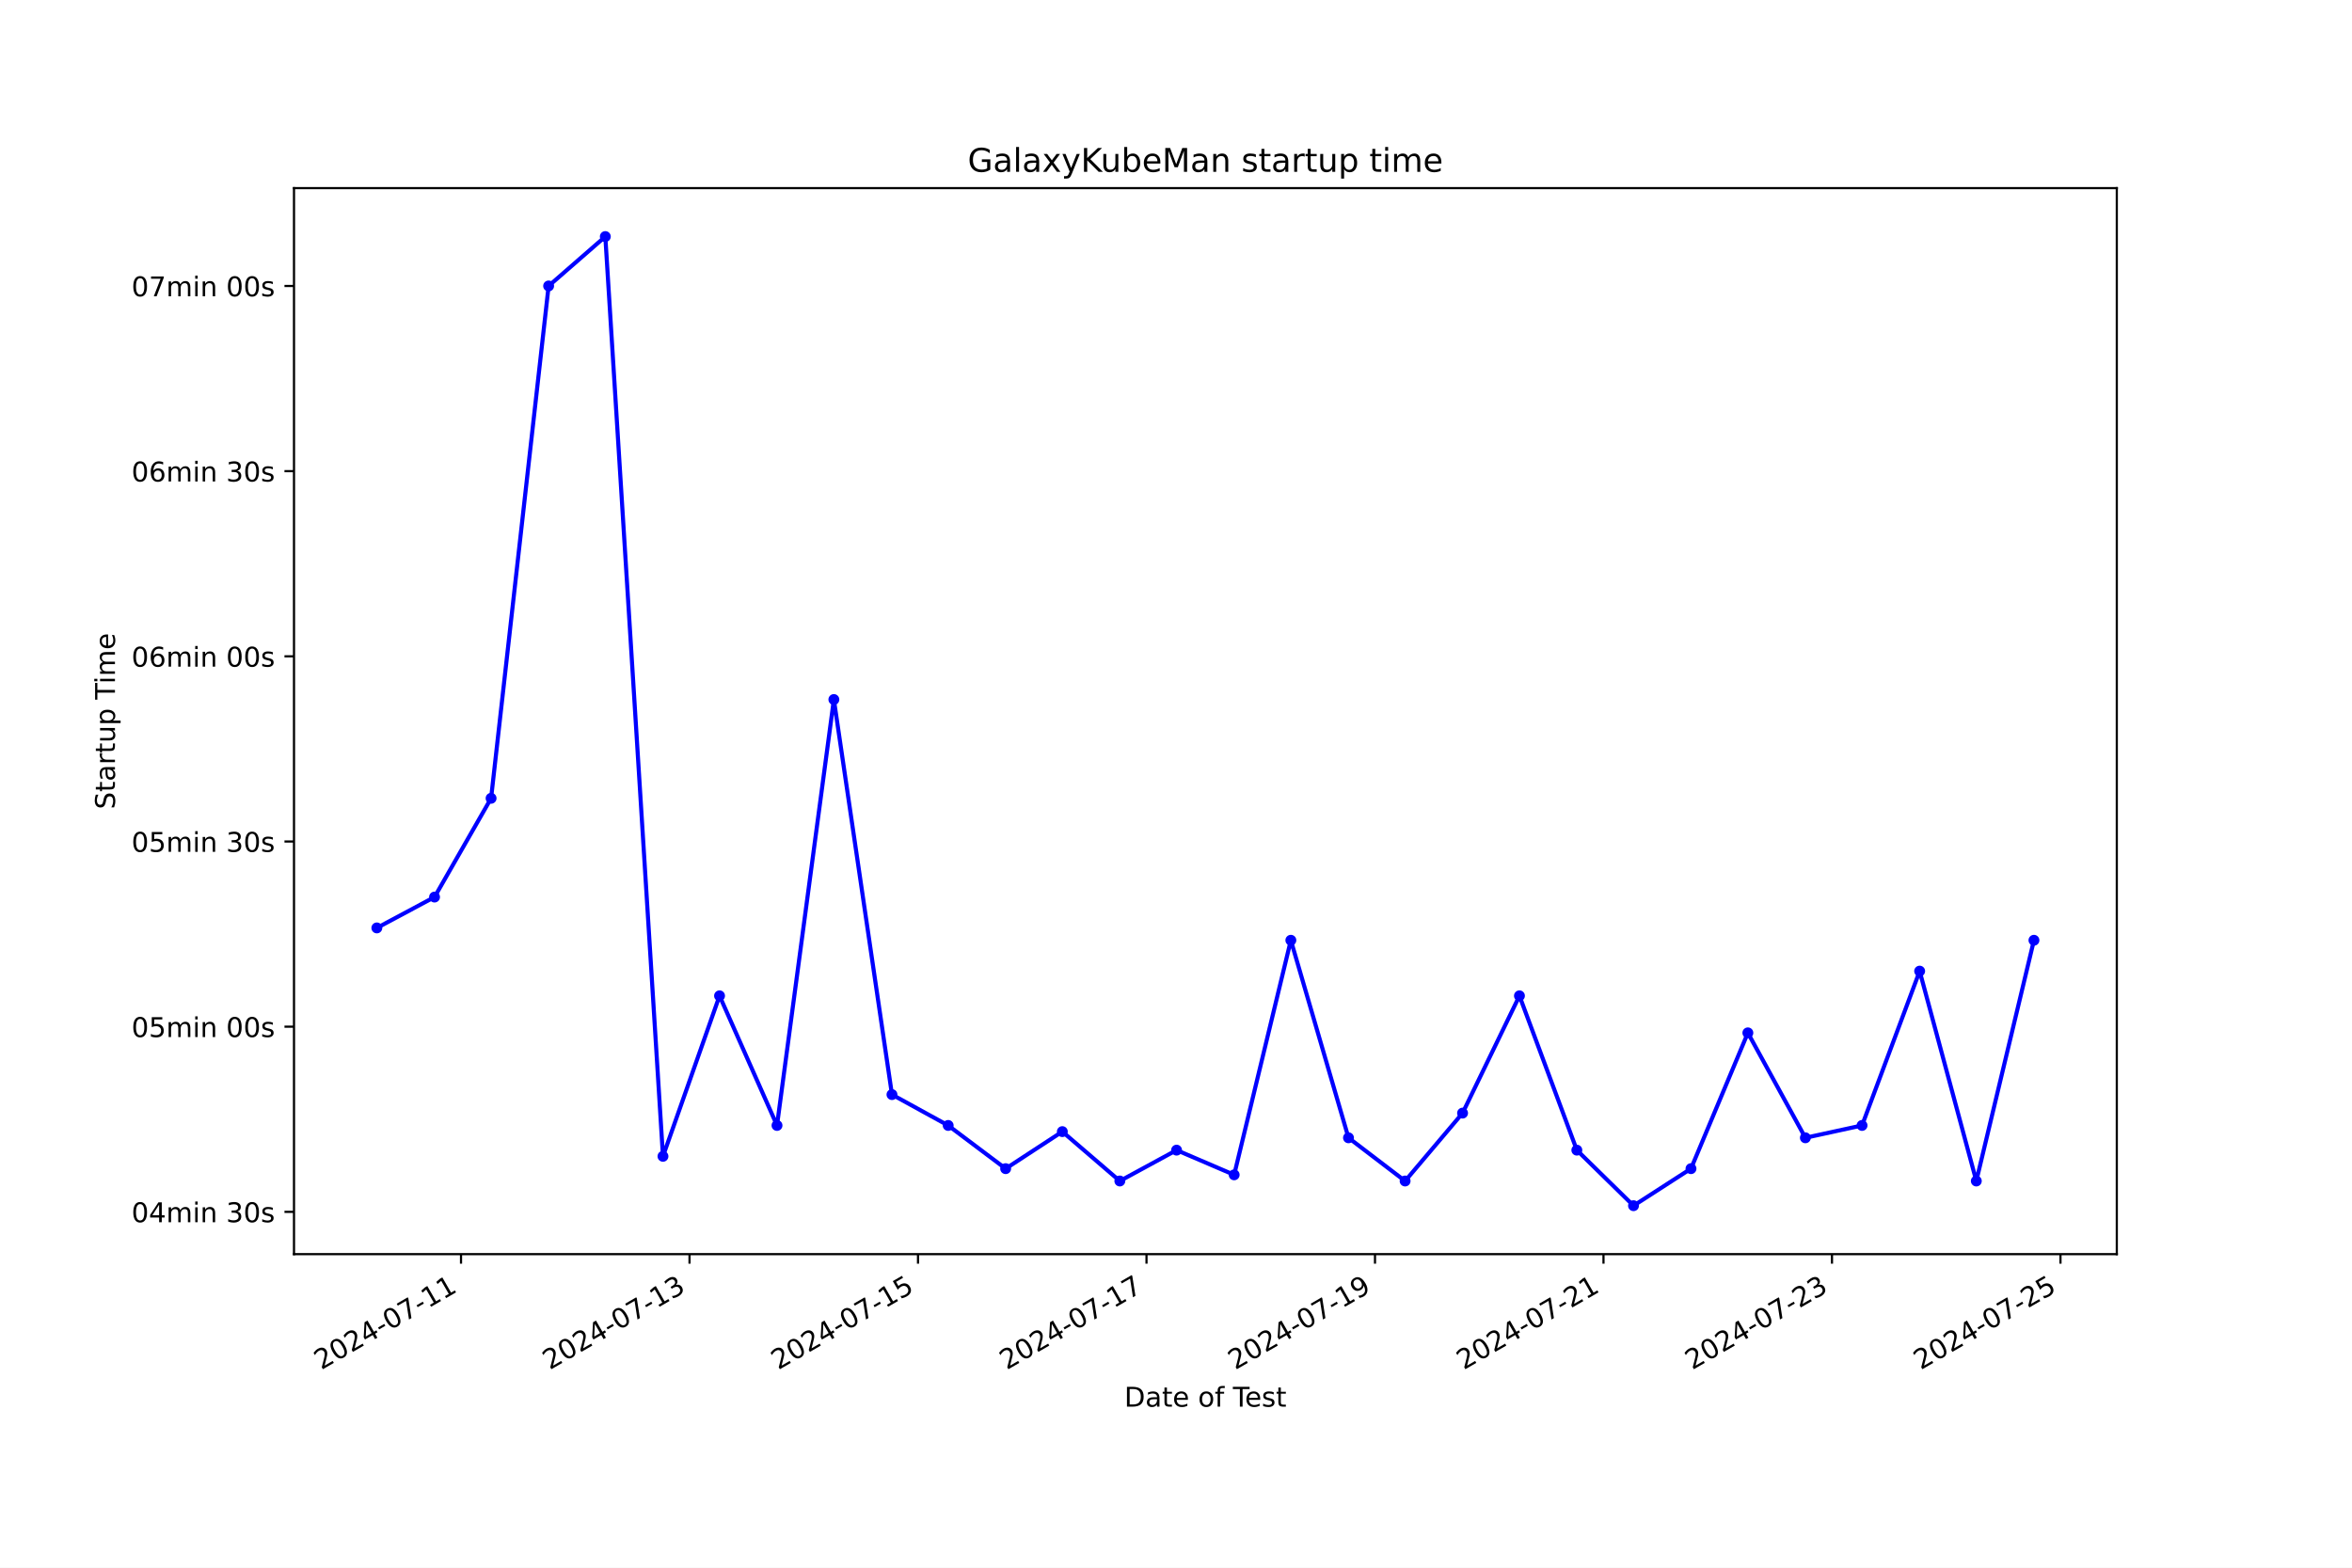
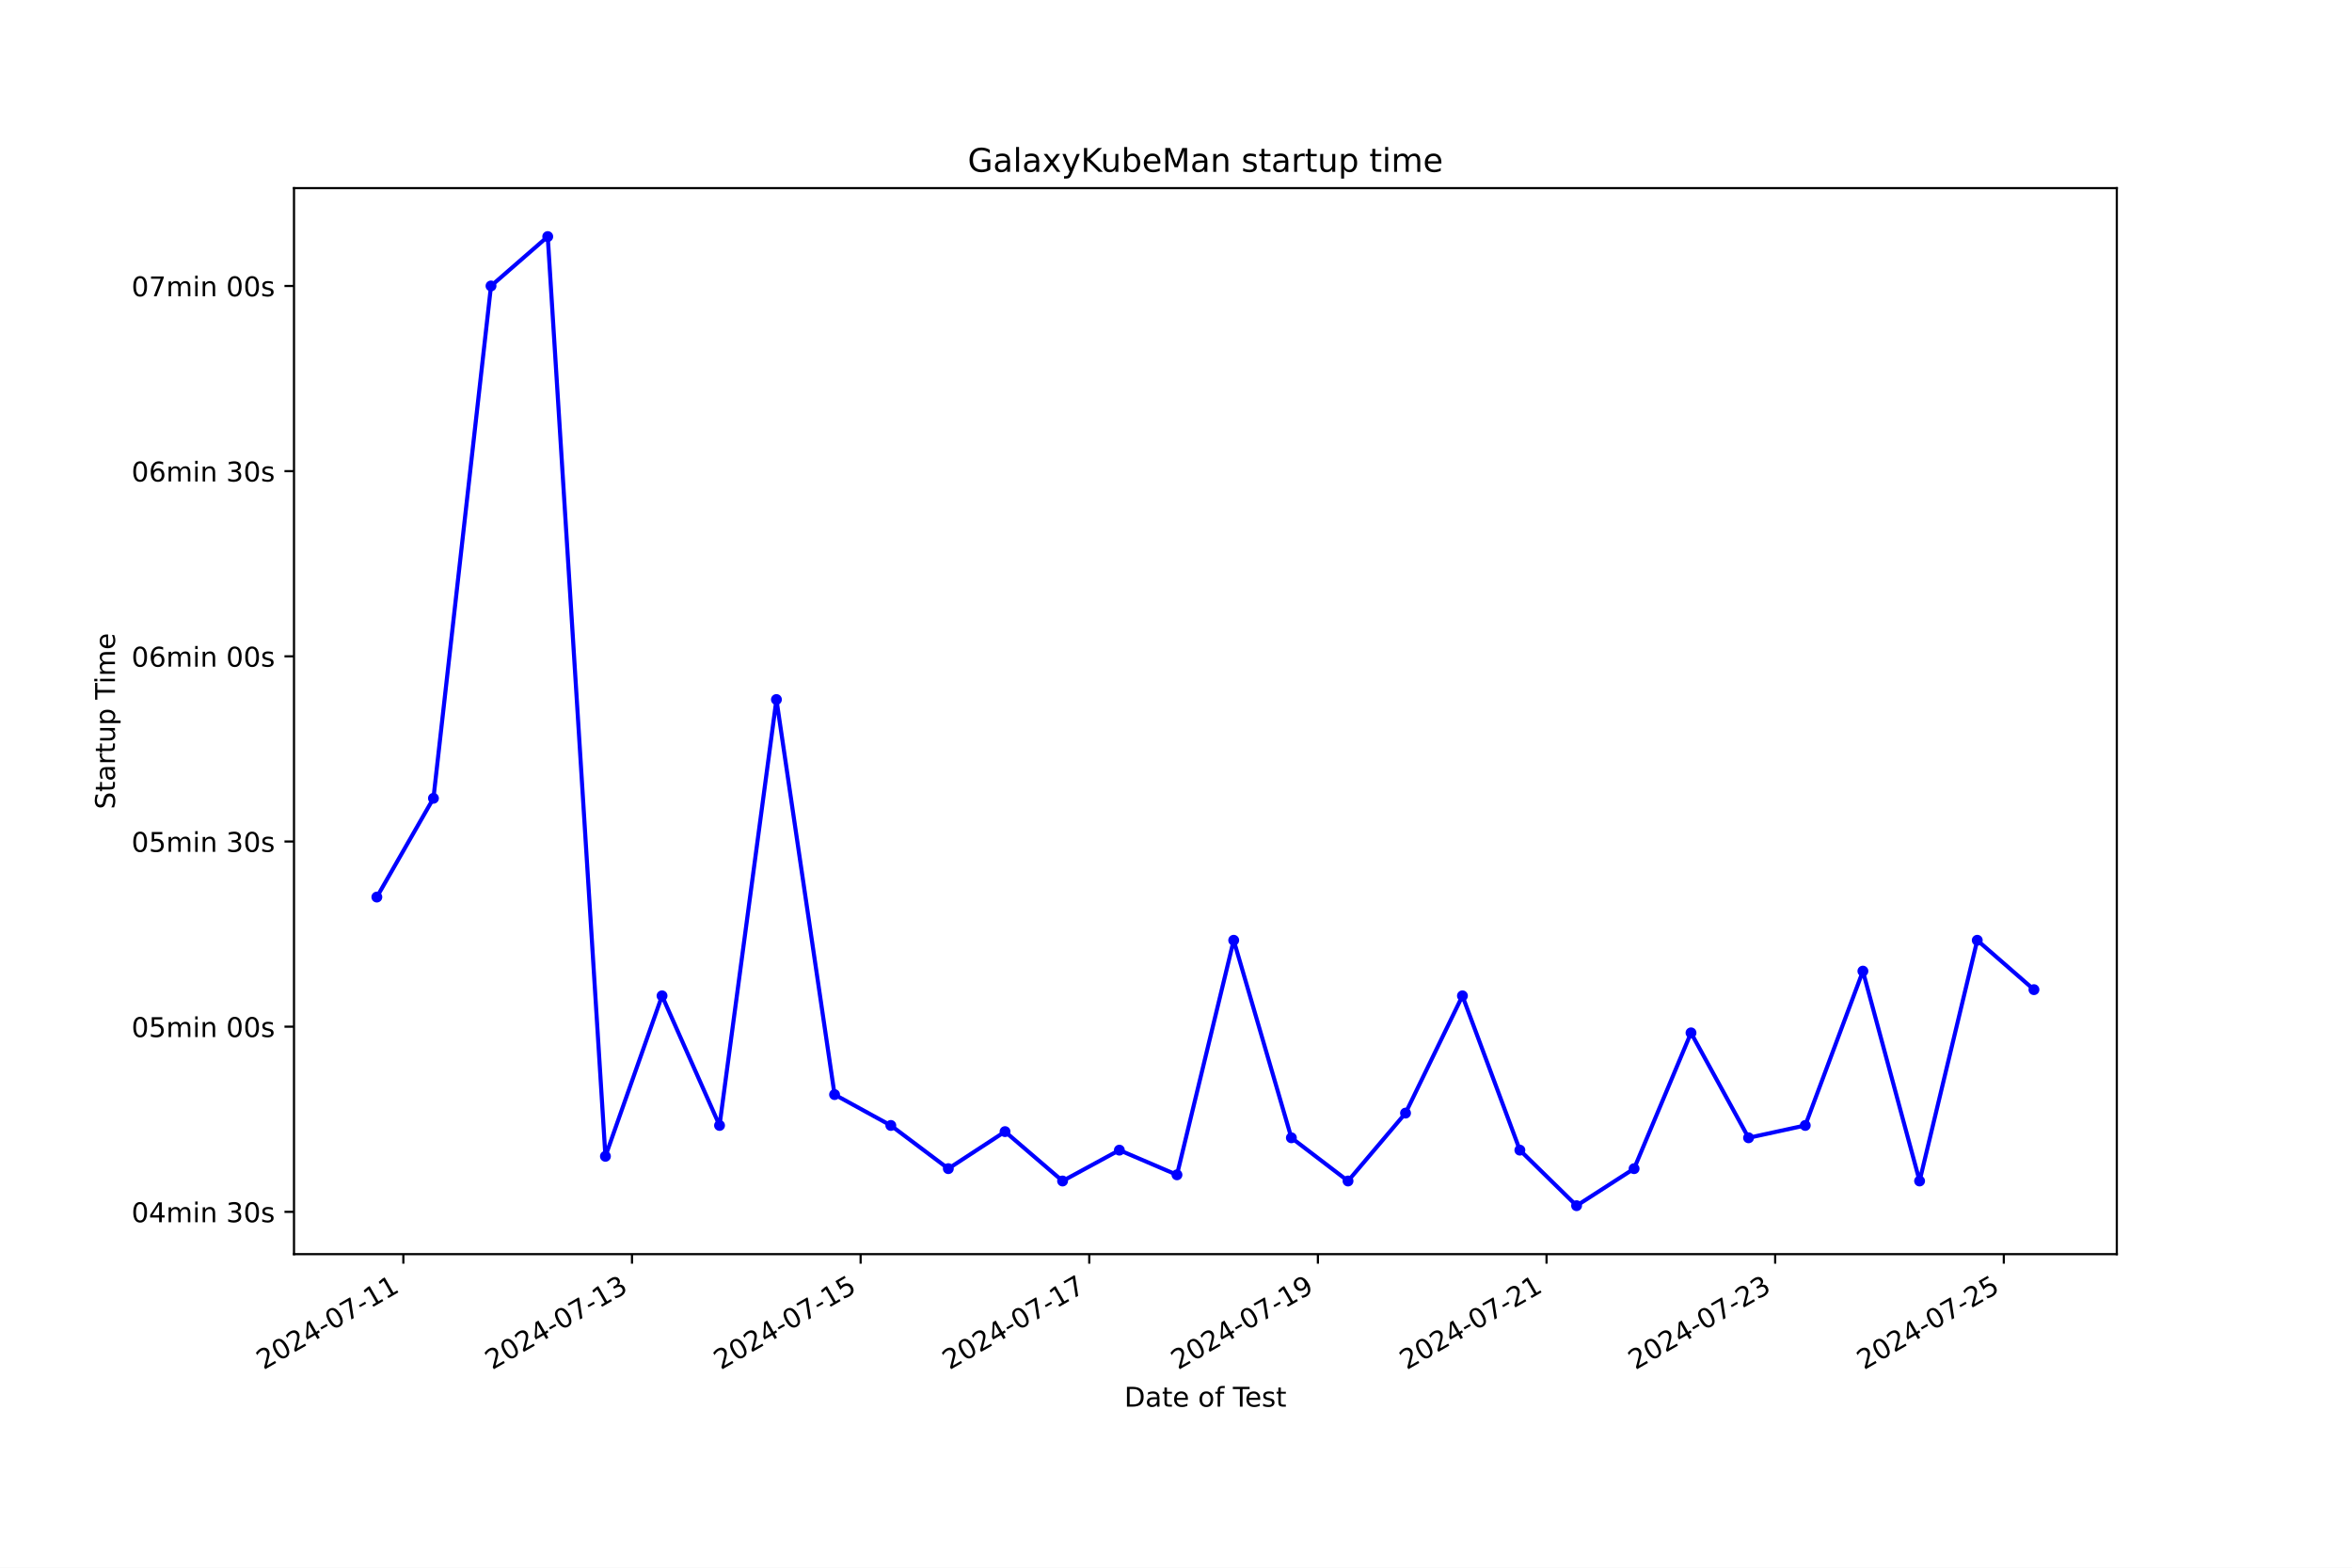
<svg xmlns="http://www.w3.org/2000/svg" xmlns:xlink="http://www.w3.org/1999/xlink" width="864pt" height="576pt" viewBox="0 0 864 576" version="1.1">
  <defs>
    <style type="text/css">*{stroke-linejoin: round; stroke-linecap: butt}</style>
  </defs>
  <g id="figure_1">
    <g id="patch_1">
      <path d="M 0 576  L 864 576  L 864 0  L 0 0  z " style="fill: #ffffff" />
    </g>
    <g id="axes_1">
      <g id="patch_2">
        <path d="M 108 460.8  L 777.6 460.8  L 777.6 69.12  L 108 69.12  z " style="fill: #ffffff" />
      </g>
      <g id="matplotlib.axis_1">
        <g id="xtick_1">
          <g id="line2d_1">
            <defs>
-               <path id="m68a28e6731" d="M 0 0  L 0 3.5  " style="stroke: #000000; stroke-width: 0.8" />
+               <path id="m45598691f1" d="M 0 0  L 0 3.5  " style="stroke: #000000; stroke-width: 0.8" />
            </defs>
            <g>
-               <use xlink:href="#m68a28e6731" x="169.354" y="460.8" style="stroke: #000000; stroke-width: 0.8" />
+               <use xlink:href="#m45598691f1" x="148.169" y="460.8" style="stroke: #000000; stroke-width: 0.8" />
            </g>
          </g>
          <g id="text_1">
-             <g transform="translate(117.9846 503.4383) rotate(-30) scale(0.1 -0.1)">
+             <g transform="translate(96.80004 503.4383) rotate(-30) scale(0.1 -0.1)">
              <defs>
                <path id="DejaVuSans-32" d="M 1228 531  L 3431 531  L 3431 0  L 469 0  L 469 531  Q 828 903 1448 1529  Q 2069 2156 2228 2338  Q 2531 2678 2651 2914  Q 2772 3150 2772 3378  Q 2772 3750 2511 3984  Q 2250 4219 1831 4219  Q 1534 4219 1204 4116  Q 875 4013 500 3803  L 500 4441  Q 881 4594 1212 4672  Q 1544 4750 1819 4750  Q 2544 4750 2975 4387  Q 3406 4025 3406 3419  Q 3406 3131 3298 2873  Q 3191 2616 2906 2266  Q 2828 2175 2409 1742  Q 1991 1309 1228 531  z " transform="scale(0.015625)" />
                <path id="DejaVuSans-30" d="M 2034 4250  Q 1547 4250 1301 3770  Q 1056 3291 1056 2328  Q 1056 1369 1301 889  Q 1547 409 2034 409  Q 2525 409 2770 889  Q 3016 1369 3016 2328  Q 3016 3291 2770 3770  Q 2525 4250 2034 4250  z M 2034 4750  Q 2819 4750 3233 4129  Q 3647 3509 3647 2328  Q 3647 1150 3233 529  Q 2819 -91 2034 -91  Q 1250 -91 836 529  Q 422 1150 422 2328  Q 422 3509 836 4129  Q 1250 4750 2034 4750  z " transform="scale(0.015625)" />
                <path id="DejaVuSans-34" d="M 2419 4116  L 825 1625  L 2419 1625  L 2419 4116  z M 2253 4666  L 3047 4666  L 3047 1625  L 3713 1625  L 3713 1100  L 3047 1100  L 3047 0  L 2419 0  L 2419 1100  L 313 1100  L 313 1709  L 2253 4666  z " transform="scale(0.015625)" />
                <path id="DejaVuSans-2d" d="M 313 2009  L 1997 2009  L 1997 1497  L 313 1497  L 313 2009  z " transform="scale(0.015625)" />
                <path id="DejaVuSans-37" d="M 525 4666  L 3525 4666  L 3525 4397  L 1831 0  L 1172 0  L 2766 4134  L 525 4134  L 525 4666  z " transform="scale(0.015625)" />
                <path id="DejaVuSans-31" d="M 794 531  L 1825 531  L 1825 4091  L 703 3866  L 703 4441  L 1819 4666  L 2450 4666  L 2450 531  L 3481 531  L 3481 0  L 794 0  L 794 531  z " transform="scale(0.015625)" />
              </defs>
              <use xlink:href="#DejaVuSans-32" />
              <use xlink:href="#DejaVuSans-30" x="63.623" />
              <use xlink:href="#DejaVuSans-32" x="127.246" />
              <use xlink:href="#DejaVuSans-34" x="190.869" />
              <use xlink:href="#DejaVuSans-2d" x="254.492" />
              <use xlink:href="#DejaVuSans-30" x="290.576" />
              <use xlink:href="#DejaVuSans-37" x="354.199" />
              <use xlink:href="#DejaVuSans-2d" x="417.822" />
              <use xlink:href="#DejaVuSans-31" x="453.906" />
              <use xlink:href="#DejaVuSans-31" x="517.529" />
            </g>
          </g>
        </g>
        <g id="xtick_2">
          <g id="line2d_2">
            <g>
-               <use xlink:href="#m68a28e6731" x="253.291" y="460.8" style="stroke: #000000; stroke-width: 0.8" />
+               <use xlink:href="#m45598691f1" x="232.159" y="460.8" style="stroke: #000000; stroke-width: 0.8" />
            </g>
          </g>
          <g id="text_2">
-             <g transform="translate(201.9212 503.4383) rotate(-30) scale(0.1 -0.1)">
+             <g transform="translate(180.7893 503.4383) rotate(-30) scale(0.1 -0.1)">
              <defs>
                <path id="DejaVuSans-33" d="M 2597 2516  Q 3050 2419 3304 2112  Q 3559 1806 3559 1356  Q 3559 666 3084 287  Q 2609 -91 1734 -91  Q 1441 -91 1130 -33  Q 819 25 488 141  L 488 750  Q 750 597 1062 519  Q 1375 441 1716 441  Q 2309 441 2620 675  Q 2931 909 2931 1356  Q 2931 1769 2642 2001  Q 2353 2234 1838 2234  L 1294 2234  L 1294 2753  L 1863 2753  Q 2328 2753 2575 2939  Q 2822 3125 2822 3475  Q 2822 3834 2567 4026  Q 2313 4219 1838 4219  Q 1578 4219 1281 4162  Q 984 4106 628 3988  L 628 4550  Q 988 4650 1302 4700  Q 1616 4750 1894 4750  Q 2613 4750 3031 4423  Q 3450 4097 3450 3541  Q 3450 3153 3228 2886  Q 3006 2619 2597 2516  z " transform="scale(0.015625)" />
              </defs>
              <use xlink:href="#DejaVuSans-32" />
              <use xlink:href="#DejaVuSans-30" x="63.623" />
              <use xlink:href="#DejaVuSans-32" x="127.246" />
              <use xlink:href="#DejaVuSans-34" x="190.869" />
              <use xlink:href="#DejaVuSans-2d" x="254.492" />
              <use xlink:href="#DejaVuSans-30" x="290.576" />
              <use xlink:href="#DejaVuSans-37" x="354.199" />
              <use xlink:href="#DejaVuSans-2d" x="417.822" />
              <use xlink:href="#DejaVuSans-31" x="453.906" />
              <use xlink:href="#DejaVuSans-33" x="517.529" />
            </g>
          </g>
        </g>
        <g id="xtick_3">
          <g id="line2d_3">
            <g>
-               <use xlink:href="#m68a28e6731" x="337.227" y="460.8" style="stroke: #000000; stroke-width: 0.8" />
+               <use xlink:href="#m45598691f1" x="316.148" y="460.8" style="stroke: #000000; stroke-width: 0.8" />
            </g>
          </g>
          <g id="text_3">
-             <g transform="translate(285.8579 503.4383) rotate(-30) scale(0.1 -0.1)">
+             <g transform="translate(264.7786 503.4383) rotate(-30) scale(0.1 -0.1)">
              <defs>
                <path id="DejaVuSans-35" d="M 691 4666  L 3169 4666  L 3169 4134  L 1269 4134  L 1269 2991  Q 1406 3038 1543 3061  Q 1681 3084 1819 3084  Q 2600 3084 3056 2656  Q 3513 2228 3513 1497  Q 3513 744 3044 326  Q 2575 -91 1722 -91  Q 1428 -91 1123 -41  Q 819 9 494 109  L 494 744  Q 775 591 1075 516  Q 1375 441 1709 441  Q 2250 441 2565 725  Q 2881 1009 2881 1497  Q 2881 1984 2565 2268  Q 2250 2553 1709 2553  Q 1456 2553 1204 2497  Q 953 2441 691 2322  L 691 4666  z " transform="scale(0.015625)" />
              </defs>
              <use xlink:href="#DejaVuSans-32" />
              <use xlink:href="#DejaVuSans-30" x="63.623" />
              <use xlink:href="#DejaVuSans-32" x="127.246" />
              <use xlink:href="#DejaVuSans-34" x="190.869" />
              <use xlink:href="#DejaVuSans-2d" x="254.492" />
              <use xlink:href="#DejaVuSans-30" x="290.576" />
              <use xlink:href="#DejaVuSans-37" x="354.199" />
              <use xlink:href="#DejaVuSans-2d" x="417.822" />
              <use xlink:href="#DejaVuSans-31" x="453.906" />
              <use xlink:href="#DejaVuSans-35" x="517.529" />
            </g>
          </g>
        </g>
        <g id="xtick_4">
          <g id="line2d_4">
            <g>
-               <use xlink:href="#m68a28e6731" x="421.164" y="460.8" style="stroke: #000000; stroke-width: 0.8" />
+               <use xlink:href="#m45598691f1" x="400.137" y="460.8" style="stroke: #000000; stroke-width: 0.8" />
            </g>
          </g>
          <g id="text_4">
-             <g transform="translate(369.7945 503.4383) rotate(-30) scale(0.1 -0.1)">
+             <g transform="translate(348.7678 503.4383) rotate(-30) scale(0.1 -0.1)">
              <use xlink:href="#DejaVuSans-32" />
              <use xlink:href="#DejaVuSans-30" x="63.623" />
              <use xlink:href="#DejaVuSans-32" x="127.246" />
              <use xlink:href="#DejaVuSans-34" x="190.869" />
              <use xlink:href="#DejaVuSans-2d" x="254.492" />
              <use xlink:href="#DejaVuSans-30" x="290.576" />
              <use xlink:href="#DejaVuSans-37" x="354.199" />
              <use xlink:href="#DejaVuSans-2d" x="417.822" />
              <use xlink:href="#DejaVuSans-31" x="453.906" />
              <use xlink:href="#DejaVuSans-37" x="517.529" />
            </g>
          </g>
        </g>
        <g id="xtick_5">
          <g id="line2d_5">
            <g>
-               <use xlink:href="#m68a28e6731" x="505.101" y="460.8" style="stroke: #000000; stroke-width: 0.8" />
+               <use xlink:href="#m45598691f1" x="484.127" y="460.8" style="stroke: #000000; stroke-width: 0.8" />
            </g>
          </g>
          <g id="text_5">
-             <g transform="translate(453.7312 503.4383) rotate(-30) scale(0.1 -0.1)">
+             <g transform="translate(432.7571 503.4383) rotate(-30) scale(0.1 -0.1)">
              <defs>
                <path id="DejaVuSans-39" d="M 703 97  L 703 672  Q 941 559 1184 500  Q 1428 441 1663 441  Q 2288 441 2617 861  Q 2947 1281 2994 2138  Q 2813 1869 2534 1725  Q 2256 1581 1919 1581  Q 1219 1581 811 2004  Q 403 2428 403 3163  Q 403 3881 828 4315  Q 1253 4750 1959 4750  Q 2769 4750 3195 4129  Q 3622 3509 3622 2328  Q 3622 1225 3098 567  Q 2575 -91 1691 -91  Q 1453 -91 1209 -44  Q 966 3 703 97  z M 1959 2075  Q 2384 2075 2632 2365  Q 2881 2656 2881 3163  Q 2881 3666 2632 3958  Q 2384 4250 1959 4250  Q 1534 4250 1286 3958  Q 1038 3666 1038 3163  Q 1038 2656 1286 2365  Q 1534 2075 1959 2075  z " transform="scale(0.015625)" />
              </defs>
              <use xlink:href="#DejaVuSans-32" />
              <use xlink:href="#DejaVuSans-30" x="63.623" />
              <use xlink:href="#DejaVuSans-32" x="127.246" />
              <use xlink:href="#DejaVuSans-34" x="190.869" />
              <use xlink:href="#DejaVuSans-2d" x="254.492" />
              <use xlink:href="#DejaVuSans-30" x="290.576" />
              <use xlink:href="#DejaVuSans-37" x="354.199" />
              <use xlink:href="#DejaVuSans-2d" x="417.822" />
              <use xlink:href="#DejaVuSans-31" x="453.906" />
              <use xlink:href="#DejaVuSans-39" x="517.529" />
            </g>
          </g>
        </g>
        <g id="xtick_6">
          <g id="line2d_6">
            <g>
-               <use xlink:href="#m68a28e6731" x="589.037" y="460.8" style="stroke: #000000; stroke-width: 0.8" />
+               <use xlink:href="#m45598691f1" x="568.116" y="460.8" style="stroke: #000000; stroke-width: 0.8" />
            </g>
          </g>
          <g id="text_6">
-             <g transform="translate(537.6678 503.4383) rotate(-30) scale(0.1 -0.1)">
+             <g transform="translate(516.7464 503.4383) rotate(-30) scale(0.1 -0.1)">
              <use xlink:href="#DejaVuSans-32" />
              <use xlink:href="#DejaVuSans-30" x="63.623" />
              <use xlink:href="#DejaVuSans-32" x="127.246" />
              <use xlink:href="#DejaVuSans-34" x="190.869" />
              <use xlink:href="#DejaVuSans-2d" x="254.492" />
              <use xlink:href="#DejaVuSans-30" x="290.576" />
              <use xlink:href="#DejaVuSans-37" x="354.199" />
              <use xlink:href="#DejaVuSans-2d" x="417.822" />
              <use xlink:href="#DejaVuSans-32" x="453.906" />
              <use xlink:href="#DejaVuSans-31" x="517.529" />
            </g>
          </g>
        </g>
        <g id="xtick_7">
          <g id="line2d_7">
            <g>
-               <use xlink:href="#m68a28e6731" x="672.974" y="460.8" style="stroke: #000000; stroke-width: 0.8" />
+               <use xlink:href="#m45598691f1" x="652.105" y="460.8" style="stroke: #000000; stroke-width: 0.8" />
            </g>
          </g>
          <g id="text_7">
-             <g transform="translate(621.6045 503.4383) rotate(-30) scale(0.1 -0.1)">
+             <g transform="translate(600.7356 503.4383) rotate(-30) scale(0.1 -0.1)">
              <use xlink:href="#DejaVuSans-32" />
              <use xlink:href="#DejaVuSans-30" x="63.623" />
              <use xlink:href="#DejaVuSans-32" x="127.246" />
              <use xlink:href="#DejaVuSans-34" x="190.869" />
              <use xlink:href="#DejaVuSans-2d" x="254.492" />
              <use xlink:href="#DejaVuSans-30" x="290.576" />
              <use xlink:href="#DejaVuSans-37" x="354.199" />
              <use xlink:href="#DejaVuSans-2d" x="417.822" />
              <use xlink:href="#DejaVuSans-32" x="453.906" />
              <use xlink:href="#DejaVuSans-33" x="517.529" />
            </g>
          </g>
        </g>
        <g id="xtick_8">
          <g id="line2d_8">
            <g>
-               <use xlink:href="#m68a28e6731" x="756.911" y="460.8" style="stroke: #000000; stroke-width: 0.8" />
+               <use xlink:href="#m45598691f1" x="736.094" y="460.8" style="stroke: #000000; stroke-width: 0.8" />
            </g>
          </g>
          <g id="text_8">
-             <g transform="translate(705.5411 503.4383) rotate(-30) scale(0.1 -0.1)">
+             <g transform="translate(684.7249 503.4383) rotate(-30) scale(0.1 -0.1)">
              <use xlink:href="#DejaVuSans-32" />
              <use xlink:href="#DejaVuSans-30" x="63.623" />
              <use xlink:href="#DejaVuSans-32" x="127.246" />
              <use xlink:href="#DejaVuSans-34" x="190.869" />
              <use xlink:href="#DejaVuSans-2d" x="254.492" />
              <use xlink:href="#DejaVuSans-30" x="290.576" />
              <use xlink:href="#DejaVuSans-37" x="354.199" />
              <use xlink:href="#DejaVuSans-2d" x="417.822" />
              <use xlink:href="#DejaVuSans-32" x="453.906" />
              <use xlink:href="#DejaVuSans-35" x="517.529" />
            </g>
          </g>
        </g>
        <g id="text_9">
          <g transform="translate(413.0063 516.8378) scale(0.1 -0.1)">
            <defs>
              <path id="DejaVuSans-44" d="M 1259 4147  L 1259 519  L 2022 519  Q 2988 519 3436 956  Q 3884 1394 3884 2338  Q 3884 3275 3436 3711  Q 2988 4147 2022 4147  L 1259 4147  z M 628 4666  L 1925 4666  Q 3281 4666 3915 4102  Q 4550 3538 4550 2338  Q 4550 1131 3912 565  Q 3275 0 1925 0  L 628 0  L 628 4666  z " transform="scale(0.015625)" />
              <path id="DejaVuSans-61" d="M 2194 1759  Q 1497 1759 1228 1600  Q 959 1441 959 1056  Q 959 750 1161 570  Q 1363 391 1709 391  Q 2188 391 2477 730  Q 2766 1069 2766 1631  L 2766 1759  L 2194 1759  z M 3341 1997  L 3341 0  L 2766 0  L 2766 531  Q 2569 213 2275 61  Q 1981 -91 1556 -91  Q 1019 -91 701 211  Q 384 513 384 1019  Q 384 1609 779 1909  Q 1175 2209 1959 2209  L 2766 2209  L 2766 2266  Q 2766 2663 2505 2880  Q 2244 3097 1772 3097  Q 1472 3097 1187 3025  Q 903 2953 641 2809  L 641 3341  Q 956 3463 1253 3523  Q 1550 3584 1831 3584  Q 2591 3584 2966 3190  Q 3341 2797 3341 1997  z " transform="scale(0.015625)" />
              <path id="DejaVuSans-74" d="M 1172 4494  L 1172 3500  L 2356 3500  L 2356 3053  L 1172 3053  L 1172 1153  Q 1172 725 1289 603  Q 1406 481 1766 481  L 2356 481  L 2356 0  L 1766 0  Q 1100 0 847 248  Q 594 497 594 1153  L 594 3053  L 172 3053  L 172 3500  L 594 3500  L 594 4494  L 1172 4494  z " transform="scale(0.015625)" />
              <path id="DejaVuSans-65" d="M 3597 1894  L 3597 1613  L 953 1613  Q 991 1019 1311 708  Q 1631 397 2203 397  Q 2534 397 2845 478  Q 3156 559 3463 722  L 3463 178  Q 3153 47 2828 -22  Q 2503 -91 2169 -91  Q 1331 -91 842 396  Q 353 884 353 1716  Q 353 2575 817 3079  Q 1281 3584 2069 3584  Q 2775 3584 3186 3129  Q 3597 2675 3597 1894  z M 3022 2063  Q 3016 2534 2758 2815  Q 2500 3097 2075 3097  Q 1594 3097 1305 2825  Q 1016 2553 972 2059  L 3022 2063  z " transform="scale(0.015625)" />
              <path id="DejaVuSans-20" transform="scale(0.015625)" />
              <path id="DejaVuSans-6f" d="M 1959 3097  Q 1497 3097 1228 2736  Q 959 2375 959 1747  Q 959 1119 1226 758  Q 1494 397 1959 397  Q 2419 397 2687 759  Q 2956 1122 2956 1747  Q 2956 2369 2687 2733  Q 2419 3097 1959 3097  z M 1959 3584  Q 2709 3584 3137 3096  Q 3566 2609 3566 1747  Q 3566 888 3137 398  Q 2709 -91 1959 -91  Q 1206 -91 779 398  Q 353 888 353 1747  Q 353 2609 779 3096  Q 1206 3584 1959 3584  z " transform="scale(0.015625)" />
              <path id="DejaVuSans-66" d="M 2375 4863  L 2375 4384  L 1825 4384  Q 1516 4384 1395 4259  Q 1275 4134 1275 3809  L 1275 3500  L 2222 3500  L 2222 3053  L 1275 3053  L 1275 0  L 697 0  L 697 3053  L 147 3053  L 147 3500  L 697 3500  L 697 3744  Q 697 4328 969 4595  Q 1241 4863 1831 4863  L 2375 4863  z " transform="scale(0.015625)" />
              <path id="DejaVuSans-54" d="M -19 4666  L 3928 4666  L 3928 4134  L 2272 4134  L 2272 0  L 1638 0  L 1638 4134  L -19 4134  L -19 4666  z " transform="scale(0.015625)" />
              <path id="DejaVuSans-73" d="M 2834 3397  L 2834 2853  Q 2591 2978 2328 3040  Q 2066 3103 1784 3103  Q 1356 3103 1142 2972  Q 928 2841 928 2578  Q 928 2378 1081 2264  Q 1234 2150 1697 2047  L 1894 2003  Q 2506 1872 2764 1633  Q 3022 1394 3022 966  Q 3022 478 2636 193  Q 2250 -91 1575 -91  Q 1294 -91 989 -36  Q 684 19 347 128  L 347 722  Q 666 556 975 473  Q 1284 391 1588 391  Q 1994 391 2212 530  Q 2431 669 2431 922  Q 2431 1156 2273 1281  Q 2116 1406 1581 1522  L 1381 1569  Q 847 1681 609 1914  Q 372 2147 372 2553  Q 372 3047 722 3315  Q 1072 3584 1716 3584  Q 2034 3584 2315 3537  Q 2597 3491 2834 3397  z " transform="scale(0.015625)" />
            </defs>
            <use xlink:href="#DejaVuSans-44" />
            <use xlink:href="#DejaVuSans-61" x="77.002" />
            <use xlink:href="#DejaVuSans-74" x="138.281" />
            <use xlink:href="#DejaVuSans-65" x="177.49" />
            <use xlink:href="#DejaVuSans-20" x="239.014" />
            <use xlink:href="#DejaVuSans-6f" x="270.801" />
            <use xlink:href="#DejaVuSans-66" x="331.982" />
            <use xlink:href="#DejaVuSans-20" x="367.188" />
            <use xlink:href="#DejaVuSans-54" x="398.975" />
            <use xlink:href="#DejaVuSans-65" x="443.059" />
            <use xlink:href="#DejaVuSans-73" x="504.582" />
            <use xlink:href="#DejaVuSans-74" x="556.682" />
          </g>
        </g>
      </g>
      <g id="matplotlib.axis_2">
        <g id="ytick_1">
          <g id="line2d_9">
            <defs>
-               <path id="md36b8f39a4" d="M 0 0  L -3.5 0  " style="stroke: #000000; stroke-width: 0.8" />
+               <path id="m32b7de5045" d="M 0 0  L -3.5 0  " style="stroke: #000000; stroke-width: 0.8" />
            </defs>
            <g>
-               <use xlink:href="#md36b8f39a4" x="108" y="445.264" style="stroke: #000000; stroke-width: 0.8" />
+               <use xlink:href="#m32b7de5045" x="108" y="445.264" style="stroke: #000000; stroke-width: 0.8" />
            </g>
          </g>
          <g id="text_10">
            <g transform="translate(48.30625 449.0636) scale(0.1 -0.1)">
              <defs>
                <path id="DejaVuSans-6d" d="M 3328 2828  Q 3544 3216 3844 3400  Q 4144 3584 4550 3584  Q 5097 3584 5394 3201  Q 5691 2819 5691 2113  L 5691 0  L 5113 0  L 5113 2094  Q 5113 2597 4934 2840  Q 4756 3084 4391 3084  Q 3944 3084 3684 2787  Q 3425 2491 3425 1978  L 3425 0  L 2847 0  L 2847 2094  Q 2847 2600 2669 2842  Q 2491 3084 2119 3084  Q 1678 3084 1418 2786  Q 1159 2488 1159 1978  L 1159 0  L 581 0  L 581 3500  L 1159 3500  L 1159 2956  Q 1356 3278 1631 3431  Q 1906 3584 2284 3584  Q 2666 3584 2933 3390  Q 3200 3197 3328 2828  z " transform="scale(0.015625)" />
                <path id="DejaVuSans-69" d="M 603 3500  L 1178 3500  L 1178 0  L 603 0  L 603 3500  z M 603 4863  L 1178 4863  L 1178 4134  L 603 4134  L 603 4863  z " transform="scale(0.015625)" />
                <path id="DejaVuSans-6e" d="M 3513 2113  L 3513 0  L 2938 0  L 2938 2094  Q 2938 2591 2744 2837  Q 2550 3084 2163 3084  Q 1697 3084 1428 2787  Q 1159 2491 1159 1978  L 1159 0  L 581 0  L 581 3500  L 1159 3500  L 1159 2956  Q 1366 3272 1645 3428  Q 1925 3584 2291 3584  Q 2894 3584 3203 3211  Q 3513 2838 3513 2113  z " transform="scale(0.015625)" />
              </defs>
              <use xlink:href="#DejaVuSans-30" />
              <use xlink:href="#DejaVuSans-34" x="63.623" />
              <use xlink:href="#DejaVuSans-6d" x="127.246" />
              <use xlink:href="#DejaVuSans-69" x="224.658" />
              <use xlink:href="#DejaVuSans-6e" x="252.441" />
              <use xlink:href="#DejaVuSans-20" x="315.82" />
              <use xlink:href="#DejaVuSans-33" x="347.607" />
              <use xlink:href="#DejaVuSans-30" x="411.23" />
              <use xlink:href="#DejaVuSans-73" x="474.854" />
            </g>
          </g>
        </g>
        <g id="ytick_2">
          <g id="line2d_10">
            <g>
-               <use xlink:href="#md36b8f39a4" x="108" y="377.225" style="stroke: #000000; stroke-width: 0.8" />
+               <use xlink:href="#m32b7de5045" x="108" y="377.225" style="stroke: #000000; stroke-width: 0.8" />
            </g>
          </g>
          <g id="text_11">
            <g transform="translate(48.30625 381.0242) scale(0.1 -0.1)">
              <use xlink:href="#DejaVuSans-30" />
              <use xlink:href="#DejaVuSans-35" x="63.623" />
              <use xlink:href="#DejaVuSans-6d" x="127.246" />
              <use xlink:href="#DejaVuSans-69" x="224.658" />
              <use xlink:href="#DejaVuSans-6e" x="252.441" />
              <use xlink:href="#DejaVuSans-20" x="315.82" />
              <use xlink:href="#DejaVuSans-30" x="347.607" />
              <use xlink:href="#DejaVuSans-30" x="411.23" />
              <use xlink:href="#DejaVuSans-73" x="474.854" />
            </g>
          </g>
        </g>
        <g id="ytick_3">
          <g id="line2d_11">
            <g>
-               <use xlink:href="#md36b8f39a4" x="108" y="309.186" style="stroke: #000000; stroke-width: 0.8" />
+               <use xlink:href="#m32b7de5045" x="108" y="309.186" style="stroke: #000000; stroke-width: 0.8" />
            </g>
          </g>
          <g id="text_12">
            <g transform="translate(48.30625 312.9848) scale(0.1 -0.1)">
              <use xlink:href="#DejaVuSans-30" />
              <use xlink:href="#DejaVuSans-35" x="63.623" />
              <use xlink:href="#DejaVuSans-6d" x="127.246" />
              <use xlink:href="#DejaVuSans-69" x="224.658" />
              <use xlink:href="#DejaVuSans-6e" x="252.441" />
              <use xlink:href="#DejaVuSans-20" x="315.82" />
              <use xlink:href="#DejaVuSans-33" x="347.607" />
              <use xlink:href="#DejaVuSans-30" x="411.23" />
              <use xlink:href="#DejaVuSans-73" x="474.854" />
            </g>
          </g>
        </g>
        <g id="ytick_4">
          <g id="line2d_12">
            <g>
-               <use xlink:href="#md36b8f39a4" x="108" y="241.146" style="stroke: #000000; stroke-width: 0.8" />
+               <use xlink:href="#m32b7de5045" x="108" y="241.146" style="stroke: #000000; stroke-width: 0.8" />
            </g>
          </g>
          <g id="text_13">
            <g transform="translate(48.30625 244.9454) scale(0.1 -0.1)">
              <defs>
                <path id="DejaVuSans-36" d="M 2113 2584  Q 1688 2584 1439 2293  Q 1191 2003 1191 1497  Q 1191 994 1439 701  Q 1688 409 2113 409  Q 2538 409 2786 701  Q 3034 994 3034 1497  Q 3034 2003 2786 2293  Q 2538 2584 2113 2584  z M 3366 4563  L 3366 3988  Q 3128 4100 2886 4159  Q 2644 4219 2406 4219  Q 1781 4219 1451 3797  Q 1122 3375 1075 2522  Q 1259 2794 1537 2939  Q 1816 3084 2150 3084  Q 2853 3084 3261 2657  Q 3669 2231 3669 1497  Q 3669 778 3244 343  Q 2819 -91 2113 -91  Q 1303 -91 875 529  Q 447 1150 447 2328  Q 447 3434 972 4092  Q 1497 4750 2381 4750  Q 2619 4750 2861 4703  Q 3103 4656 3366 4563  z " transform="scale(0.015625)" />
              </defs>
              <use xlink:href="#DejaVuSans-30" />
              <use xlink:href="#DejaVuSans-36" x="63.623" />
              <use xlink:href="#DejaVuSans-6d" x="127.246" />
              <use xlink:href="#DejaVuSans-69" x="224.658" />
              <use xlink:href="#DejaVuSans-6e" x="252.441" />
              <use xlink:href="#DejaVuSans-20" x="315.82" />
              <use xlink:href="#DejaVuSans-30" x="347.607" />
              <use xlink:href="#DejaVuSans-30" x="411.23" />
              <use xlink:href="#DejaVuSans-73" x="474.854" />
            </g>
          </g>
        </g>
        <g id="ytick_5">
          <g id="line2d_13">
            <g>
-               <use xlink:href="#md36b8f39a4" x="108" y="173.107" style="stroke: #000000; stroke-width: 0.8" />
+               <use xlink:href="#m32b7de5045" x="108" y="173.107" style="stroke: #000000; stroke-width: 0.8" />
            </g>
          </g>
          <g id="text_14">
            <g transform="translate(48.30625 176.9061) scale(0.1 -0.1)">
              <use xlink:href="#DejaVuSans-30" />
              <use xlink:href="#DejaVuSans-36" x="63.623" />
              <use xlink:href="#DejaVuSans-6d" x="127.246" />
              <use xlink:href="#DejaVuSans-69" x="224.658" />
              <use xlink:href="#DejaVuSans-6e" x="252.441" />
              <use xlink:href="#DejaVuSans-20" x="315.82" />
              <use xlink:href="#DejaVuSans-33" x="347.607" />
              <use xlink:href="#DejaVuSans-30" x="411.23" />
              <use xlink:href="#DejaVuSans-73" x="474.854" />
            </g>
          </g>
        </g>
        <g id="ytick_6">
          <g id="line2d_14">
            <g>
-               <use xlink:href="#md36b8f39a4" x="108" y="105.067" style="stroke: #000000; stroke-width: 0.8" />
+               <use xlink:href="#m32b7de5045" x="108" y="105.067" style="stroke: #000000; stroke-width: 0.8" />
            </g>
          </g>
          <g id="text_15">
            <g transform="translate(48.30625 108.8667) scale(0.1 -0.1)">
              <use xlink:href="#DejaVuSans-30" />
              <use xlink:href="#DejaVuSans-37" x="63.623" />
              <use xlink:href="#DejaVuSans-6d" x="127.246" />
              <use xlink:href="#DejaVuSans-69" x="224.658" />
              <use xlink:href="#DejaVuSans-6e" x="252.441" />
              <use xlink:href="#DejaVuSans-20" x="315.82" />
              <use xlink:href="#DejaVuSans-30" x="347.607" />
              <use xlink:href="#DejaVuSans-30" x="411.23" />
              <use xlink:href="#DejaVuSans-73" x="474.854" />
            </g>
          </g>
        </g>
        <g id="text_16">
          <g transform="translate(42.22656 297.3397) rotate(-90) scale(0.1 -0.1)">
            <defs>
              <path id="DejaVuSans-53" d="M 3425 4513  L 3425 3897  Q 3066 4069 2747 4153  Q 2428 4238 2131 4238  Q 1616 4238 1336 4038  Q 1056 3838 1056 3469  Q 1056 3159 1242 3001  Q 1428 2844 1947 2747  L 2328 2669  Q 3034 2534 3370 2195  Q 3706 1856 3706 1288  Q 3706 609 3251 259  Q 2797 -91 1919 -91  Q 1588 -91 1214 -16  Q 841 59 441 206  L 441 856  Q 825 641 1194 531  Q 1563 422 1919 422  Q 2459 422 2753 634  Q 3047 847 3047 1241  Q 3047 1584 2836 1778  Q 2625 1972 2144 2069  L 1759 2144  Q 1053 2284 737 2584  Q 422 2884 422 3419  Q 422 4038 858 4394  Q 1294 4750 2059 4750  Q 2388 4750 2728 4690  Q 3069 4631 3425 4513  z " transform="scale(0.015625)" />
              <path id="DejaVuSans-72" d="M 2631 2963  Q 2534 3019 2420 3045  Q 2306 3072 2169 3072  Q 1681 3072 1420 2755  Q 1159 2438 1159 1844  L 1159 0  L 581 0  L 581 3500  L 1159 3500  L 1159 2956  Q 1341 3275 1631 3429  Q 1922 3584 2338 3584  Q 2397 3584 2469 3576  Q 2541 3569 2628 3553  L 2631 2963  z " transform="scale(0.015625)" />
              <path id="DejaVuSans-75" d="M 544 1381  L 544 3500  L 1119 3500  L 1119 1403  Q 1119 906 1312 657  Q 1506 409 1894 409  Q 2359 409 2629 706  Q 2900 1003 2900 1516  L 2900 3500  L 3475 3500  L 3475 0  L 2900 0  L 2900 538  Q 2691 219 2414 64  Q 2138 -91 1772 -91  Q 1169 -91 856 284  Q 544 659 544 1381  z M 1991 3584  L 1991 3584  z " transform="scale(0.015625)" />
              <path id="DejaVuSans-70" d="M 1159 525  L 1159 -1331  L 581 -1331  L 581 3500  L 1159 3500  L 1159 2969  Q 1341 3281 1617 3432  Q 1894 3584 2278 3584  Q 2916 3584 3314 3078  Q 3713 2572 3713 1747  Q 3713 922 3314 415  Q 2916 -91 2278 -91  Q 1894 -91 1617 61  Q 1341 213 1159 525  z M 3116 1747  Q 3116 2381 2855 2742  Q 2594 3103 2138 3103  Q 1681 3103 1420 2742  Q 1159 2381 1159 1747  Q 1159 1113 1420 752  Q 1681 391 2138 391  Q 2594 391 2855 752  Q 3116 1113 3116 1747  z " transform="scale(0.015625)" />
            </defs>
            <use xlink:href="#DejaVuSans-53" />
            <use xlink:href="#DejaVuSans-74" x="63.477" />
            <use xlink:href="#DejaVuSans-61" x="102.686" />
            <use xlink:href="#DejaVuSans-72" x="163.965" />
            <use xlink:href="#DejaVuSans-74" x="205.078" />
            <use xlink:href="#DejaVuSans-75" x="244.287" />
            <use xlink:href="#DejaVuSans-70" x="307.666" />
            <use xlink:href="#DejaVuSans-20" x="371.143" />
            <use xlink:href="#DejaVuSans-54" x="402.93" />
            <use xlink:href="#DejaVuSans-69" x="460.889" />
            <use xlink:href="#DejaVuSans-6d" x="488.672" />
            <use xlink:href="#DejaVuSans-65" x="586.084" />
          </g>
        </g>
      </g>
      <g id="line2d_15">
-         <path d="M 747.164 345.473  L 725.993 433.924  L 705.18 356.813  L 684.018 413.513  L 663.205 418.049  L 642.074 379.493  L 621.179 429.388  L 600.07 442.996  L 579.248 422.585  L 558.163 365.885  L 537.271 408.977  L 516.161 433.924  L 495.366 418.049  L 474.192 345.473  L 453.365 431.656  L 432.216 422.585  L 411.37 433.924  L 390.245 415.781  L 369.424 429.388  L 348.311 413.513  L 327.662 402.173  L 306.319 257.022  L 285.432 413.513  L 264.322 365.885  L 243.54 424.853  L 222.362 86.924  L 201.536 105.067  L 180.401 293.31  L 159.627 329.597  L 138.436 340.937  " clip-path="url(#p9849b899dd)" style="fill: none; stroke: #0000ff; stroke-width: 1.5; stroke-linecap: square" />
+         <path d="M 747.164 363.617  L 726.341 345.473  L 705.157 433.924  L 684.331 356.813  L 663.156 413.513  L 642.33 418.049  L 621.186 379.493  L 600.278 429.388  L 579.155 442.996  L 558.32 422.585  L 537.222 365.885  L 516.317 408.977  L 495.194 433.924  L 474.386 418.049  L 453.199 345.473  L 432.358 431.656  L 411.196 422.585  L 390.338 433.924  L 369.199 415.781  L 348.365 429.388  L 327.239 413.513  L 306.577 402.173  L 285.22 257.022  L 264.321 413.513  L 243.197 365.885  L 222.402 424.853  L 201.211 86.924  L 180.372 105.067  L 159.224 293.31  L 138.436 329.597  " clip-path="url(#pf139d0f069)" style="fill: none; stroke: #0000ff; stroke-width: 1.5; stroke-linecap: square" />
        <defs>
-           <path id="mba83edf1ae" d="M 0 1.5  C 0.398 1.5 0.779 1.342 1.061 1.061  C 1.342 0.779 1.5 0.398 1.5 0  C 1.5 -0.398 1.342 -0.779 1.061 -1.061  C 0.779 -1.342 0.398 -1.5 0 -1.5  C -0.398 -1.5 -0.779 -1.342 -1.061 -1.061  C -1.342 -0.779 -1.5 -0.398 -1.5 0  C -1.5 0.398 -1.342 0.779 -1.061 1.061  C -0.779 1.342 -0.398 1.5 0 1.5  z " style="stroke: #0000ff" />
+           <path id="ma95b7c2e3c" d="M 0 1.5  C 0.398 1.5 0.779 1.342 1.061 1.061  C 1.342 0.779 1.5 0.398 1.5 0  C 1.5 -0.398 1.342 -0.779 1.061 -1.061  C 0.779 -1.342 0.398 -1.5 0 -1.5  C -0.398 -1.5 -0.779 -1.342 -1.061 -1.061  C -1.342 -0.779 -1.5 -0.398 -1.5 0  C -1.5 0.398 -1.342 0.779 -1.061 1.061  C -0.779 1.342 -0.398 1.5 0 1.5  z " style="stroke: #0000ff" />
        </defs>
-         <g clip-path="url(#p9849b899dd)">
-           <use xlink:href="#mba83edf1ae" x="747.164" y="345.473" style="fill: #0000ff; stroke: #0000ff" />
-           <use xlink:href="#mba83edf1ae" x="725.993" y="433.924" style="fill: #0000ff; stroke: #0000ff" />
-           <use xlink:href="#mba83edf1ae" x="705.18" y="356.813" style="fill: #0000ff; stroke: #0000ff" />
-           <use xlink:href="#mba83edf1ae" x="684.018" y="413.513" style="fill: #0000ff; stroke: #0000ff" />
-           <use xlink:href="#mba83edf1ae" x="663.205" y="418.049" style="fill: #0000ff; stroke: #0000ff" />
-           <use xlink:href="#mba83edf1ae" x="642.074" y="379.493" style="fill: #0000ff; stroke: #0000ff" />
-           <use xlink:href="#mba83edf1ae" x="621.179" y="429.388" style="fill: #0000ff; stroke: #0000ff" />
-           <use xlink:href="#mba83edf1ae" x="600.07" y="442.996" style="fill: #0000ff; stroke: #0000ff" />
-           <use xlink:href="#mba83edf1ae" x="579.248" y="422.585" style="fill: #0000ff; stroke: #0000ff" />
-           <use xlink:href="#mba83edf1ae" x="558.163" y="365.885" style="fill: #0000ff; stroke: #0000ff" />
-           <use xlink:href="#mba83edf1ae" x="537.271" y="408.977" style="fill: #0000ff; stroke: #0000ff" />
-           <use xlink:href="#mba83edf1ae" x="516.161" y="433.924" style="fill: #0000ff; stroke: #0000ff" />
-           <use xlink:href="#mba83edf1ae" x="495.366" y="418.049" style="fill: #0000ff; stroke: #0000ff" />
-           <use xlink:href="#mba83edf1ae" x="474.192" y="345.473" style="fill: #0000ff; stroke: #0000ff" />
-           <use xlink:href="#mba83edf1ae" x="453.365" y="431.656" style="fill: #0000ff; stroke: #0000ff" />
-           <use xlink:href="#mba83edf1ae" x="432.216" y="422.585" style="fill: #0000ff; stroke: #0000ff" />
-           <use xlink:href="#mba83edf1ae" x="411.37" y="433.924" style="fill: #0000ff; stroke: #0000ff" />
-           <use xlink:href="#mba83edf1ae" x="390.245" y="415.781" style="fill: #0000ff; stroke: #0000ff" />
-           <use xlink:href="#mba83edf1ae" x="369.424" y="429.388" style="fill: #0000ff; stroke: #0000ff" />
-           <use xlink:href="#mba83edf1ae" x="348.311" y="413.513" style="fill: #0000ff; stroke: #0000ff" />
-           <use xlink:href="#mba83edf1ae" x="327.662" y="402.173" style="fill: #0000ff; stroke: #0000ff" />
-           <use xlink:href="#mba83edf1ae" x="306.319" y="257.022" style="fill: #0000ff; stroke: #0000ff" />
-           <use xlink:href="#mba83edf1ae" x="285.432" y="413.513" style="fill: #0000ff; stroke: #0000ff" />
-           <use xlink:href="#mba83edf1ae" x="264.322" y="365.885" style="fill: #0000ff; stroke: #0000ff" />
-           <use xlink:href="#mba83edf1ae" x="243.54" y="424.853" style="fill: #0000ff; stroke: #0000ff" />
-           <use xlink:href="#mba83edf1ae" x="222.362" y="86.924" style="fill: #0000ff; stroke: #0000ff" />
-           <use xlink:href="#mba83edf1ae" x="201.536" y="105.067" style="fill: #0000ff; stroke: #0000ff" />
-           <use xlink:href="#mba83edf1ae" x="180.401" y="293.31" style="fill: #0000ff; stroke: #0000ff" />
-           <use xlink:href="#mba83edf1ae" x="159.627" y="329.597" style="fill: #0000ff; stroke: #0000ff" />
-           <use xlink:href="#mba83edf1ae" x="138.436" y="340.937" style="fill: #0000ff; stroke: #0000ff" />
+         <g clip-path="url(#pf139d0f069)">
+           <use xlink:href="#ma95b7c2e3c" x="747.164" y="363.617" style="fill: #0000ff; stroke: #0000ff" />
+           <use xlink:href="#ma95b7c2e3c" x="726.341" y="345.473" style="fill: #0000ff; stroke: #0000ff" />
+           <use xlink:href="#ma95b7c2e3c" x="705.157" y="433.924" style="fill: #0000ff; stroke: #0000ff" />
+           <use xlink:href="#ma95b7c2e3c" x="684.331" y="356.813" style="fill: #0000ff; stroke: #0000ff" />
+           <use xlink:href="#ma95b7c2e3c" x="663.156" y="413.513" style="fill: #0000ff; stroke: #0000ff" />
+           <use xlink:href="#ma95b7c2e3c" x="642.33" y="418.049" style="fill: #0000ff; stroke: #0000ff" />
+           <use xlink:href="#ma95b7c2e3c" x="621.186" y="379.493" style="fill: #0000ff; stroke: #0000ff" />
+           <use xlink:href="#ma95b7c2e3c" x="600.278" y="429.388" style="fill: #0000ff; stroke: #0000ff" />
+           <use xlink:href="#ma95b7c2e3c" x="579.155" y="442.996" style="fill: #0000ff; stroke: #0000ff" />
+           <use xlink:href="#ma95b7c2e3c" x="558.32" y="422.585" style="fill: #0000ff; stroke: #0000ff" />
+           <use xlink:href="#ma95b7c2e3c" x="537.222" y="365.885" style="fill: #0000ff; stroke: #0000ff" />
+           <use xlink:href="#ma95b7c2e3c" x="516.317" y="408.977" style="fill: #0000ff; stroke: #0000ff" />
+           <use xlink:href="#ma95b7c2e3c" x="495.194" y="433.924" style="fill: #0000ff; stroke: #0000ff" />
+           <use xlink:href="#ma95b7c2e3c" x="474.386" y="418.049" style="fill: #0000ff; stroke: #0000ff" />
+           <use xlink:href="#ma95b7c2e3c" x="453.199" y="345.473" style="fill: #0000ff; stroke: #0000ff" />
+           <use xlink:href="#ma95b7c2e3c" x="432.358" y="431.656" style="fill: #0000ff; stroke: #0000ff" />
+           <use xlink:href="#ma95b7c2e3c" x="411.196" y="422.585" style="fill: #0000ff; stroke: #0000ff" />
+           <use xlink:href="#ma95b7c2e3c" x="390.338" y="433.924" style="fill: #0000ff; stroke: #0000ff" />
+           <use xlink:href="#ma95b7c2e3c" x="369.199" y="415.781" style="fill: #0000ff; stroke: #0000ff" />
+           <use xlink:href="#ma95b7c2e3c" x="348.365" y="429.388" style="fill: #0000ff; stroke: #0000ff" />
+           <use xlink:href="#ma95b7c2e3c" x="327.239" y="413.513" style="fill: #0000ff; stroke: #0000ff" />
+           <use xlink:href="#ma95b7c2e3c" x="306.577" y="402.173" style="fill: #0000ff; stroke: #0000ff" />
+           <use xlink:href="#ma95b7c2e3c" x="285.22" y="257.022" style="fill: #0000ff; stroke: #0000ff" />
+           <use xlink:href="#ma95b7c2e3c" x="264.321" y="413.513" style="fill: #0000ff; stroke: #0000ff" />
+           <use xlink:href="#ma95b7c2e3c" x="243.197" y="365.885" style="fill: #0000ff; stroke: #0000ff" />
+           <use xlink:href="#ma95b7c2e3c" x="222.402" y="424.853" style="fill: #0000ff; stroke: #0000ff" />
+           <use xlink:href="#ma95b7c2e3c" x="201.211" y="86.924" style="fill: #0000ff; stroke: #0000ff" />
+           <use xlink:href="#ma95b7c2e3c" x="180.372" y="105.067" style="fill: #0000ff; stroke: #0000ff" />
+           <use xlink:href="#ma95b7c2e3c" x="159.224" y="293.31" style="fill: #0000ff; stroke: #0000ff" />
+           <use xlink:href="#ma95b7c2e3c" x="138.436" y="329.597" style="fill: #0000ff; stroke: #0000ff" />
        </g>
      </g>
      <g id="patch_3">
        <path d="M 108 460.8  L 108 69.12  " style="fill: none; stroke: #000000; stroke-width: 0.8; stroke-linejoin: miter; stroke-linecap: square" />
      </g>
      <g id="patch_4">
        <path d="M 777.6 460.8  L 777.6 69.12  " style="fill: none; stroke: #000000; stroke-width: 0.8; stroke-linejoin: miter; stroke-linecap: square" />
      </g>
      <g id="patch_5">
        <path d="M 108 460.8  L 777.6 460.8  " style="fill: none; stroke: #000000; stroke-width: 0.8; stroke-linejoin: miter; stroke-linecap: square" />
      </g>
      <g id="patch_6">
        <path d="M 108 69.12  L 777.6 69.12  " style="fill: none; stroke: #000000; stroke-width: 0.8; stroke-linejoin: miter; stroke-linecap: square" />
      </g>
      <g id="text_17">
        <g transform="translate(355.4794 63.12) scale(0.12 -0.12)">
          <defs>
            <path id="DejaVuSans-47" d="M 3809 666  L 3809 1919  L 2778 1919  L 2778 2438  L 4434 2438  L 4434 434  Q 4069 175 3628 42  Q 3188 -91 2688 -91  Q 1594 -91 976 548  Q 359 1188 359 2328  Q 359 3472 976 4111  Q 1594 4750 2688 4750  Q 3144 4750 3555 4637  Q 3966 4525 4313 4306  L 4313 3634  Q 3963 3931 3569 4081  Q 3175 4231 2741 4231  Q 1884 4231 1454 3753  Q 1025 3275 1025 2328  Q 1025 1384 1454 906  Q 1884 428 2741 428  Q 3075 428 3337 486  Q 3600 544 3809 666  z " transform="scale(0.015625)" />
            <path id="DejaVuSans-6c" d="M 603 4863  L 1178 4863  L 1178 0  L 603 0  L 603 4863  z " transform="scale(0.015625)" />
            <path id="DejaVuSans-78" d="M 3513 3500  L 2247 1797  L 3578 0  L 2900 0  L 1881 1375  L 863 0  L 184 0  L 1544 1831  L 300 3500  L 978 3500  L 1906 2253  L 2834 3500  L 3513 3500  z " transform="scale(0.015625)" />
            <path id="DejaVuSans-79" d="M 2059 -325  Q 1816 -950 1584 -1140  Q 1353 -1331 966 -1331  L 506 -1331  L 506 -850  L 844 -850  Q 1081 -850 1212 -737  Q 1344 -625 1503 -206  L 1606 56  L 191 3500  L 800 3500  L 1894 763  L 2988 3500  L 3597 3500  L 2059 -325  z " transform="scale(0.015625)" />
            <path id="DejaVuSans-4b" d="M 628 4666  L 1259 4666  L 1259 2694  L 3353 4666  L 4166 4666  L 1850 2491  L 4331 0  L 3500 0  L 1259 2247  L 1259 0  L 628 0  L 628 4666  z " transform="scale(0.015625)" />
            <path id="DejaVuSans-62" d="M 3116 1747  Q 3116 2381 2855 2742  Q 2594 3103 2138 3103  Q 1681 3103 1420 2742  Q 1159 2381 1159 1747  Q 1159 1113 1420 752  Q 1681 391 2138 391  Q 2594 391 2855 752  Q 3116 1113 3116 1747  z M 1159 2969  Q 1341 3281 1617 3432  Q 1894 3584 2278 3584  Q 2916 3584 3314 3078  Q 3713 2572 3713 1747  Q 3713 922 3314 415  Q 2916 -91 2278 -91  Q 1894 -91 1617 61  Q 1341 213 1159 525  L 1159 0  L 581 0  L 581 4863  L 1159 4863  L 1159 2969  z " transform="scale(0.015625)" />
            <path id="DejaVuSans-4d" d="M 628 4666  L 1569 4666  L 2759 1491  L 3956 4666  L 4897 4666  L 4897 0  L 4281 0  L 4281 4097  L 3078 897  L 2444 897  L 1241 4097  L 1241 0  L 628 0  L 628 4666  z " transform="scale(0.015625)" />
          </defs>
          <use xlink:href="#DejaVuSans-47" />
          <use xlink:href="#DejaVuSans-61" x="77.49" />
          <use xlink:href="#DejaVuSans-6c" x="138.77" />
          <use xlink:href="#DejaVuSans-61" x="166.553" />
          <use xlink:href="#DejaVuSans-78" x="227.832" />
          <use xlink:href="#DejaVuSans-79" x="287.012" />
          <use xlink:href="#DejaVuSans-4b" x="346.191" />
          <use xlink:href="#DejaVuSans-75" x="406.768" />
          <use xlink:href="#DejaVuSans-62" x="470.146" />
          <use xlink:href="#DejaVuSans-65" x="533.623" />
          <use xlink:href="#DejaVuSans-4d" x="595.146" />
          <use xlink:href="#DejaVuSans-61" x="681.426" />
          <use xlink:href="#DejaVuSans-6e" x="742.705" />
          <use xlink:href="#DejaVuSans-20" x="806.084" />
          <use xlink:href="#DejaVuSans-73" x="837.871" />
          <use xlink:href="#DejaVuSans-74" x="889.971" />
          <use xlink:href="#DejaVuSans-61" x="929.18" />
          <use xlink:href="#DejaVuSans-72" x="990.459" />
          <use xlink:href="#DejaVuSans-74" x="1031.572" />
          <use xlink:href="#DejaVuSans-75" x="1070.781" />
          <use xlink:href="#DejaVuSans-70" x="1134.16" />
          <use xlink:href="#DejaVuSans-20" x="1197.637" />
          <use xlink:href="#DejaVuSans-74" x="1229.424" />
          <use xlink:href="#DejaVuSans-69" x="1268.633" />
          <use xlink:href="#DejaVuSans-6d" x="1296.416" />
          <use xlink:href="#DejaVuSans-65" x="1393.828" />
        </g>
      </g>
    </g>
  </g>
  <defs>
-     <clipPath id="p9849b899dd">
+     <clipPath id="pf139d0f069">
      <rect x="108" y="69.12" width="669.6" height="391.68" />
    </clipPath>
  </defs>
</svg>
